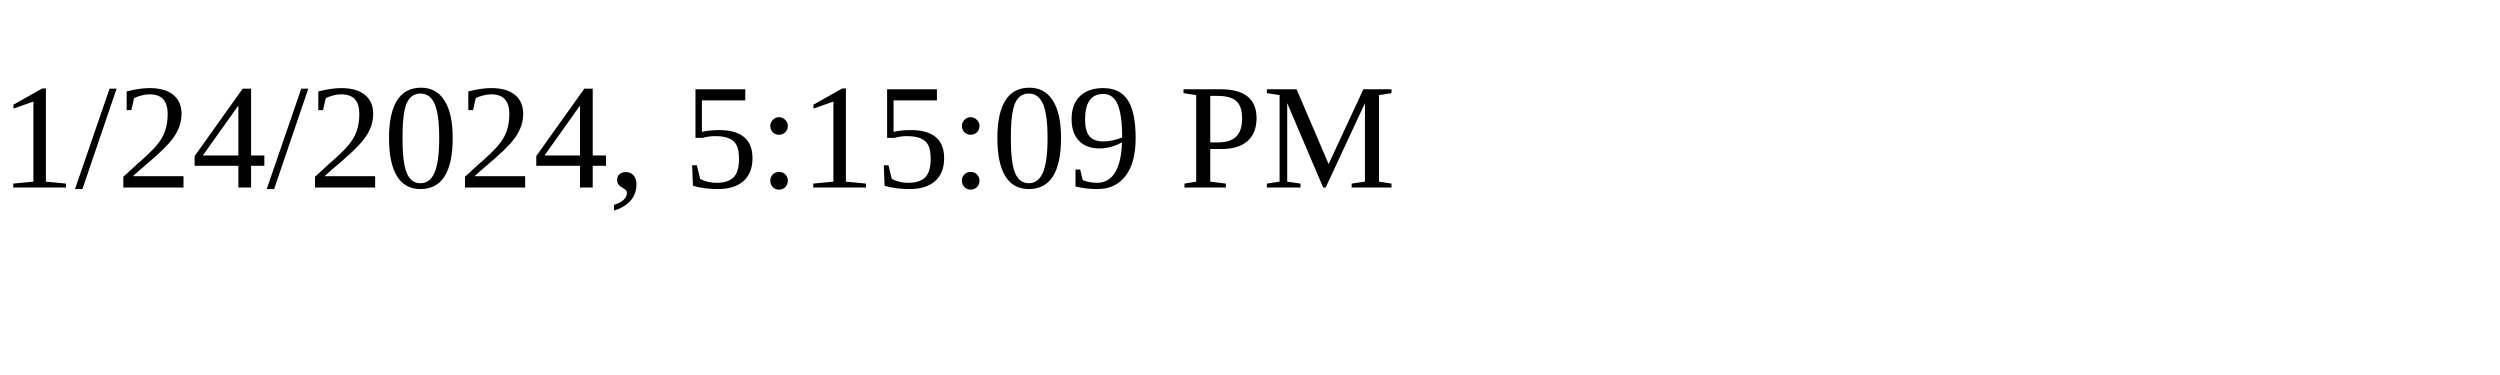
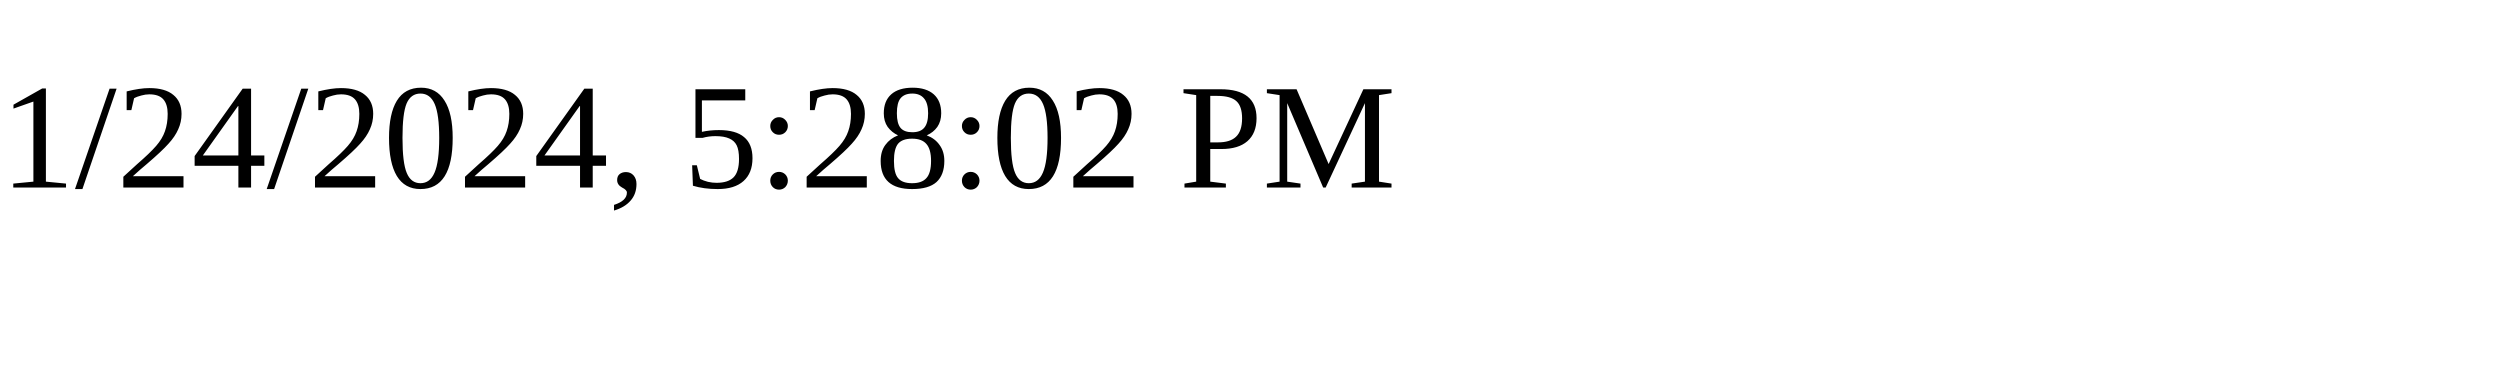
<svg xmlns="http://www.w3.org/2000/svg" height="30" width="200">
-   <text x="0" y="15">1/24/2024, 5:15:09 PM</text>
+   <text x="0" y="15">1/24/2024, 5:28:02 PM</text>
</svg>
